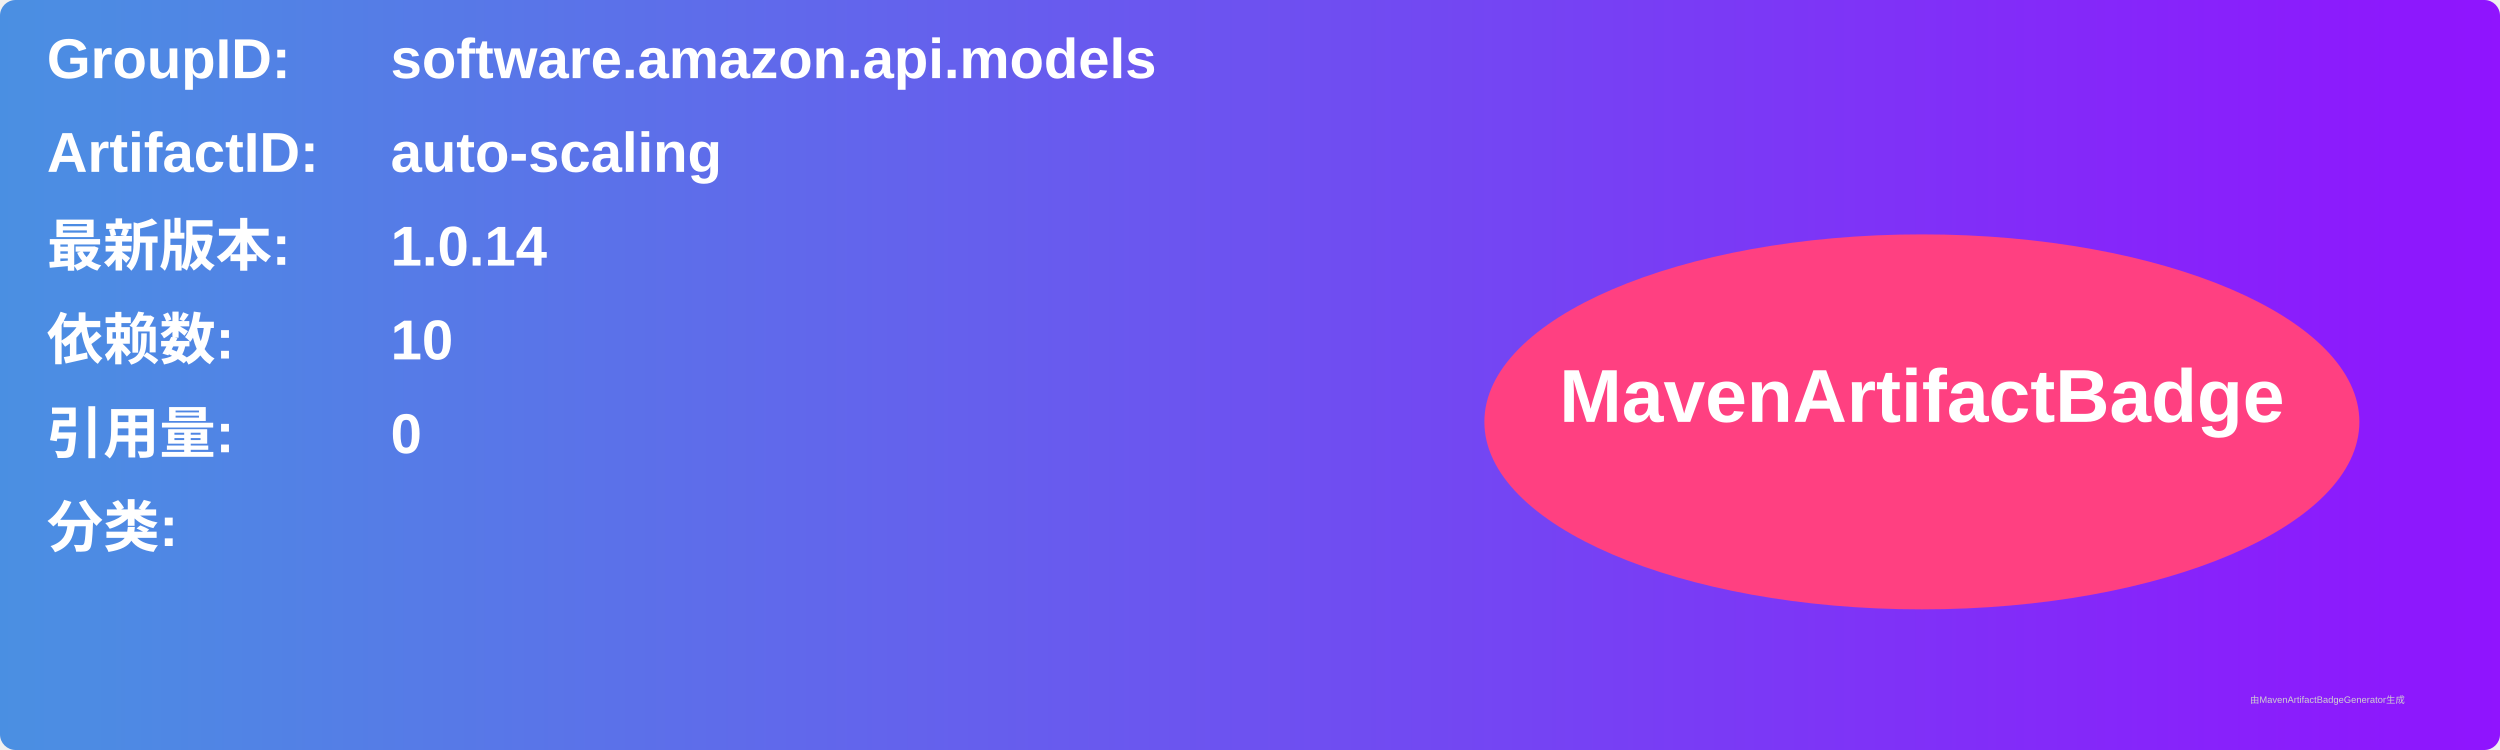
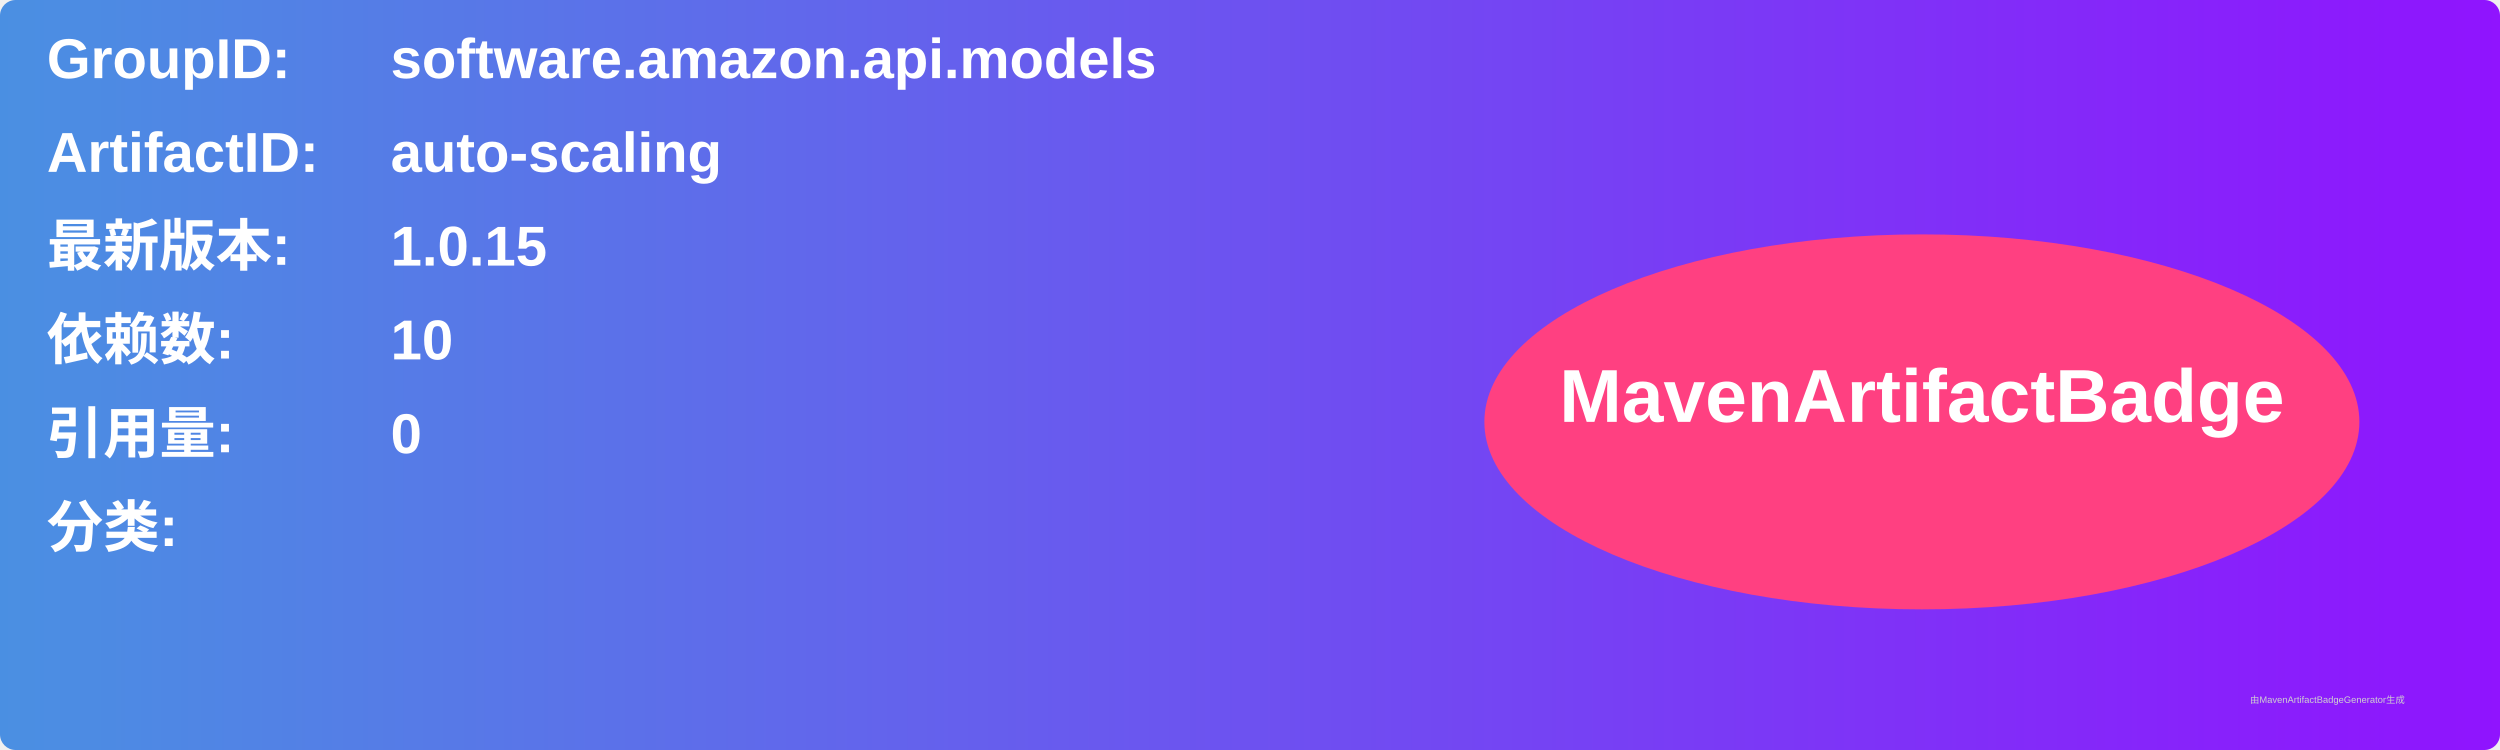
<svg xmlns="http://www.w3.org/2000/svg" width="800" height="240" viewBox="0 0 800 240">
  <linearGradient id="grad" x1="0%" y1="0%" x2="100%" y2="0%">
    <stop offset="0%" stop-color="#4a90e2" />
    <stop offset="100%" stop-color="#9013fe" />
  </linearGradient>
  <rect width="100%" height="100%" rx="5" ry="5" fill="url(#grad)" />
  <g transform="translate(15, 15)">
    <text x="0" y="10" font-family="Arial" font-size="18" fill="white" font-weight="bold" width="260">GroupID:</text>
    <text x="110" y="10" font-family="Arial" font-size="18" fill="white" font-weight="bold" width="460">software.amazon.api.models</text>
    <text x="0" y="40" font-family="Arial" font-size="18" fill="white" font-weight="bold" width="260">ArtifactID:</text>
    <text x="110" y="40" font-family="Arial" font-size="18" fill="white" font-weight="bold" width="460">auto-scaling</text>
    <text x="0" y="70" font-family="Arial" font-size="18" fill="white" font-weight="bold">最新版本:</text>
    <text x="110" y="70" font-family="Arial" font-size="18" fill="white" font-weight="bold">
-       <tspan font-weight="bold">1.0.14</tspan>
+       <tspan font-weight="bold">1.0.15</tspan>
    </text>
    <text x="0" y="100" font-family="Arial" font-size="18" fill="white" font-weight="bold">依赖数: </text>
    <text x="110" y="100" font-family="Arial" font-size="18" fill="white">
      <tspan font-weight="bold">10</tspan>
    </text>
    <text x="0" y="130" font-family="Arial" font-size="18" fill="white" font-weight="bold">引用量: </text>
    <text x="110" y="130" font-family="Arial" font-size="18" fill="white">
      <tspan font-weight="bold">0</tspan>
    </text>
    <text x="0" y="160" font-family="Arial" font-size="18" fill="white" font-weight="bold">分类:</text>
    <text x="10" y="190" font-family="Arial" font-size="10" fill="white">
      <tspan font-weight="bold" />
    </text>
    <ellipse cx="600" cy="120" rx="140" ry="60" fill="#ff4081" />
    <text x="600" y="120" text-anchor="middle" font-family="Arial" font-size="24" fill="white" font-weight="bold">MavenArtifactBadge</text>
  </g>
  <text x="720" y="225" font-family="Arial" font-size="3" fill="#d0d0d0">由MavenArtifactBadgeGenerator生成</text>
</svg>
